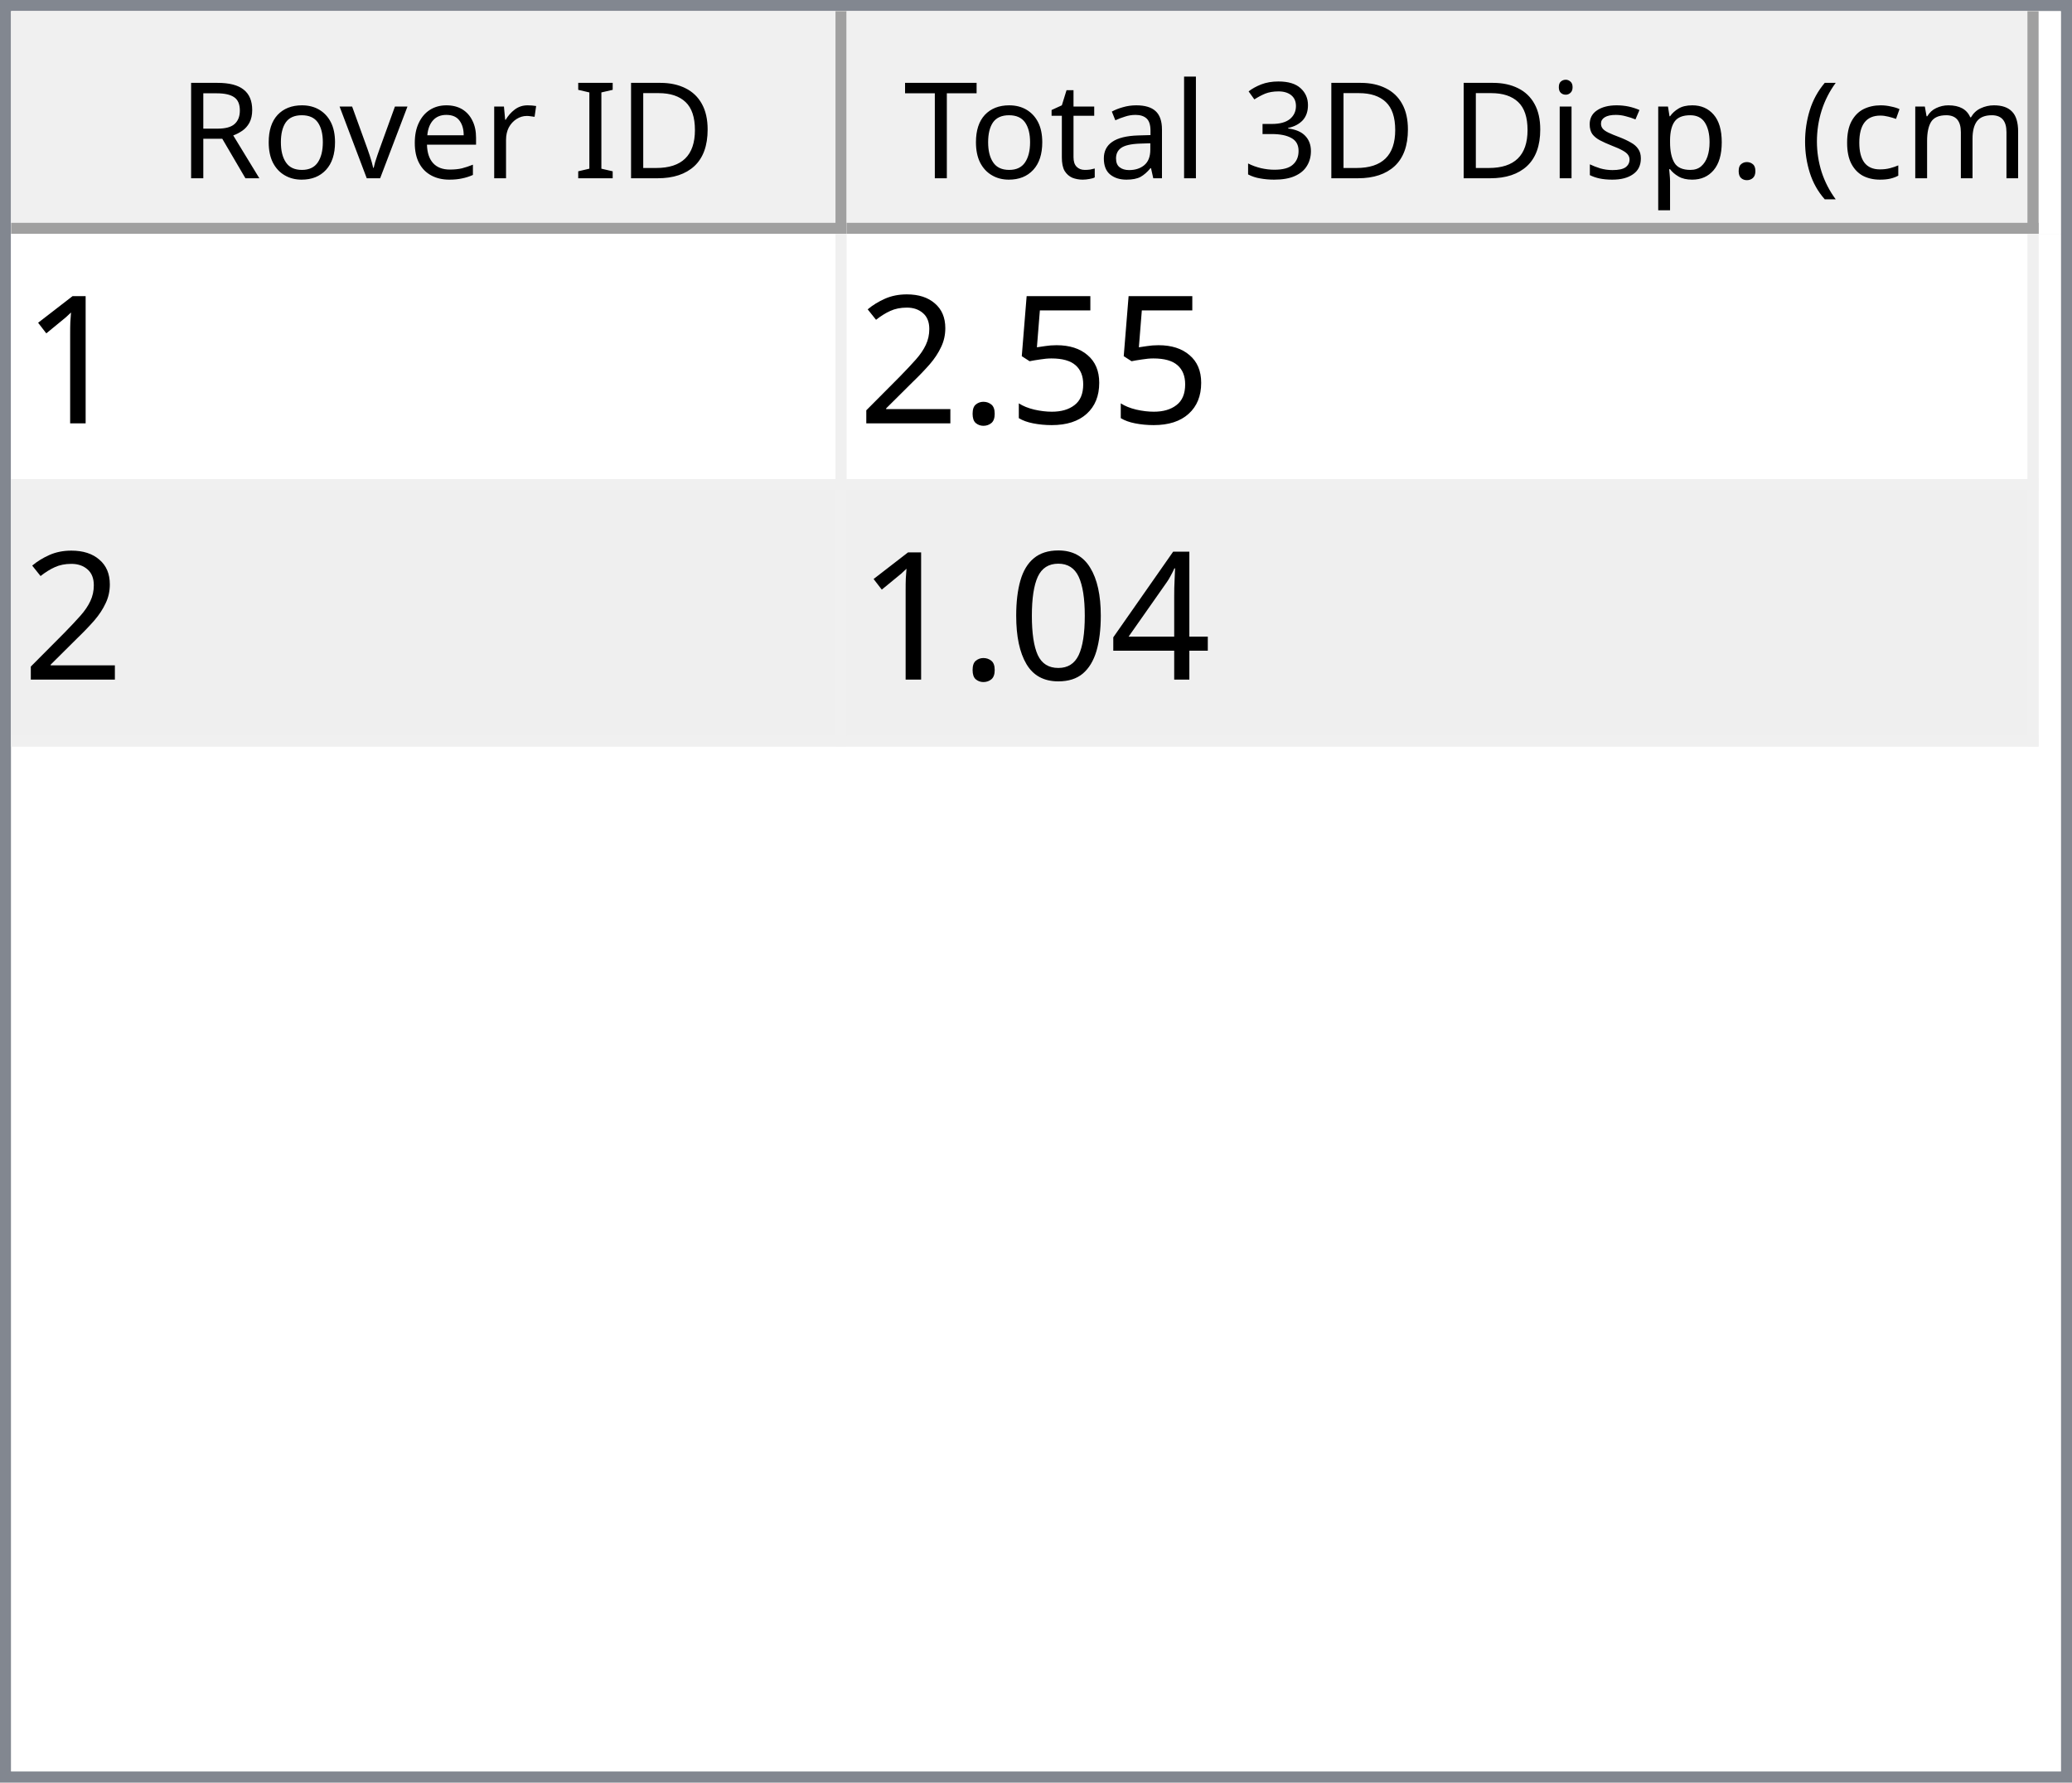
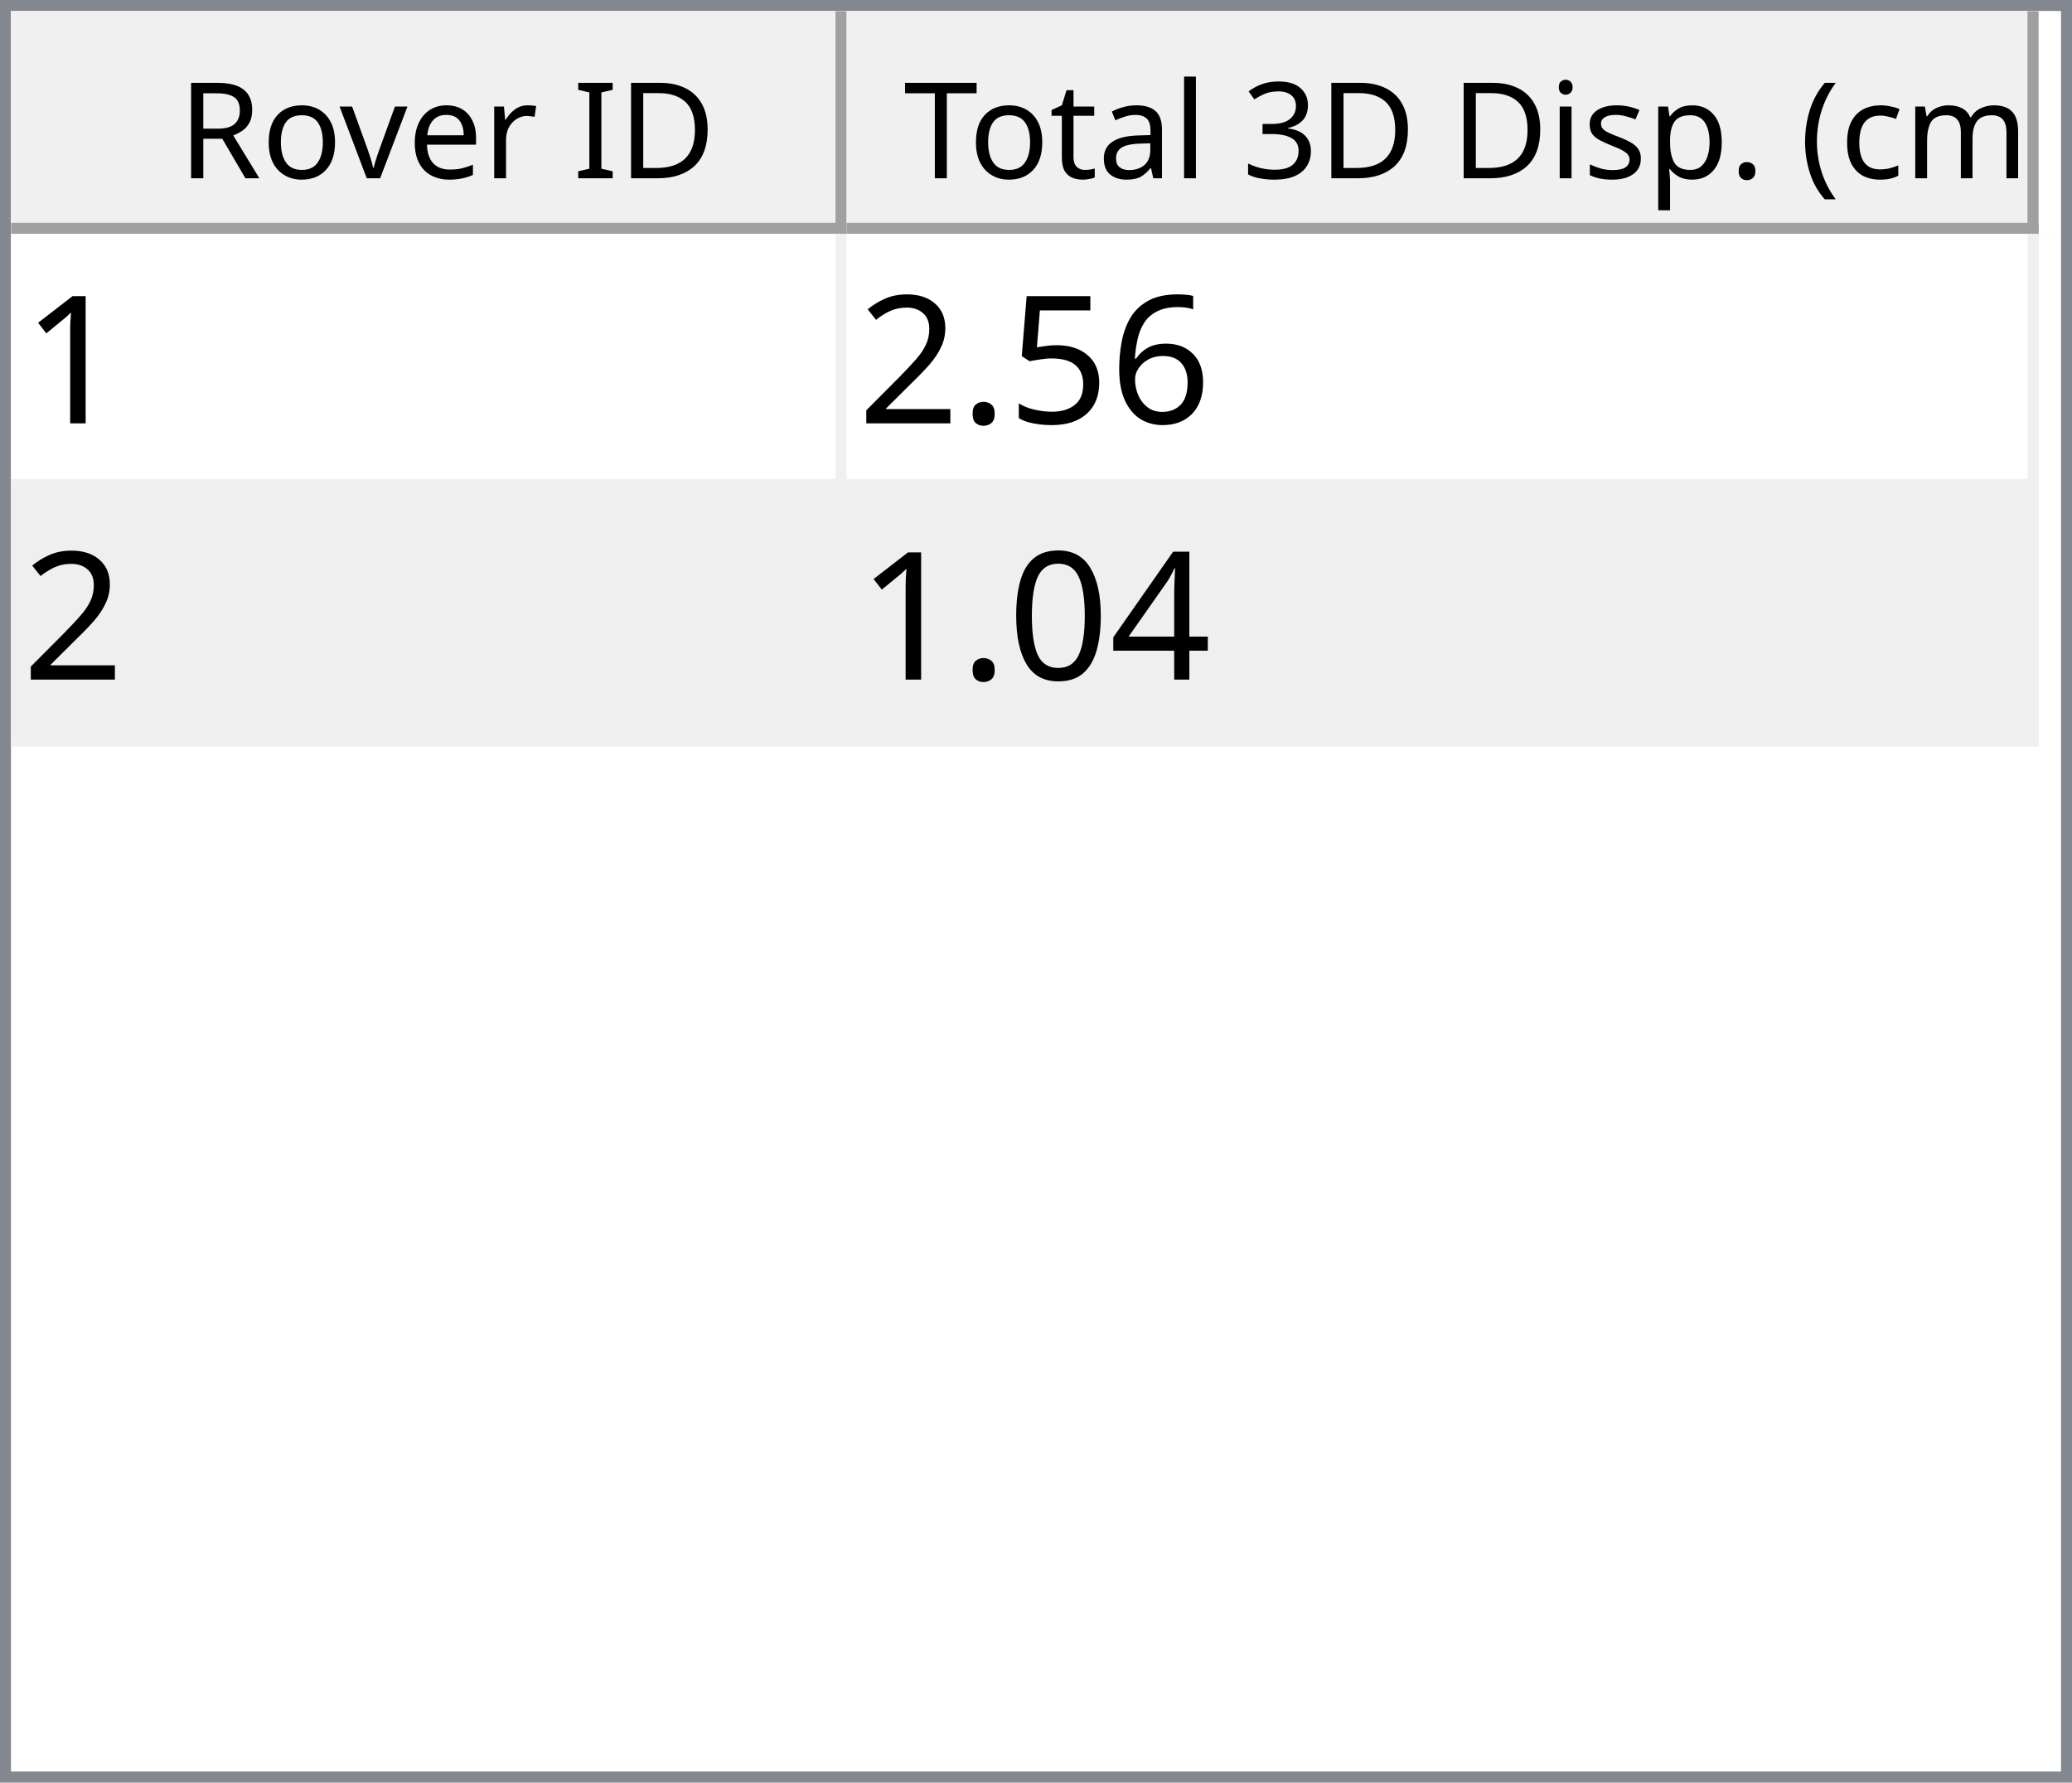
<svg xmlns="http://www.w3.org/2000/svg" style="fill-opacity:1; color-rendering:auto; color-interpolation:auto; text-rendering:auto; stroke:black; stroke-linecap:square; stroke-miterlimit:10; shape-rendering:auto; stroke-opacity:1; fill:black; stroke-dasharray:none; font-weight:normal; stroke-width:1; font-family:'Dialog'; font-style:normal; stroke-linejoin:miter; font-size:12px; stroke-dashoffset:0; image-rendering:auto;" width="186" height="160">
  <defs id="genericDefs" />
  <g>
    <defs id="defs1">
      <clipPath clipPathUnits="userSpaceOnUse" id="clipPath1">
        <path d="M0 0 L186 0 L186 160 L0 160 L0 0 Z" />
      </clipPath>
      <clipPath clipPathUnits="userSpaceOnUse" id="clipPath2">
        <path d="M0 0 L0 160 L186 160 L186 0 Z" />
      </clipPath>
      <clipPath clipPathUnits="userSpaceOnUse" id="clipPath3">
        <path d="M0 0 L0 20 L184 20 L184 0 Z" />
      </clipPath>
      <clipPath clipPathUnits="userSpaceOnUse" id="clipPath4">
        <path d="M0 0 L0 20 L75 20 L75 0 Z" />
      </clipPath>
      <clipPath clipPathUnits="userSpaceOnUse" id="clipPath5">
        <path d="M1 1 L1 19 L74 19 L74 1 Z" />
      </clipPath>
      <clipPath clipPathUnits="userSpaceOnUse" id="clipPath6">
        <path d="M0 0 L0 18 L73 18 L73 0 Z" />
      </clipPath>
      <clipPath clipPathUnits="userSpaceOnUse" id="clipPath7">
        <path d="M-0.5 -0.5 L-0.5 19.5 L74.5 19.5 L74.5 -0.5 Z" />
      </clipPath>
      <clipPath clipPathUnits="userSpaceOnUse" id="clipPath8">
        <path d="M0 0 L0 20 L107 20 L107 0 Z" />
      </clipPath>
      <clipPath clipPathUnits="userSpaceOnUse" id="clipPath9">
        <path d="M1 1 L1 19 L106 19 L106 1 Z" />
      </clipPath>
      <clipPath clipPathUnits="userSpaceOnUse" id="clipPath10">
        <path d="M0 0 L0 18 L105 18 L105 0 Z" />
      </clipPath>
      <clipPath clipPathUnits="userSpaceOnUse" id="clipPath11">
        <path d="M-0.5 -0.5 L-0.5 19.5 L106.5 19.5 L106.5 -0.5 Z" />
      </clipPath>
      <clipPath clipPathUnits="userSpaceOnUse" id="clipPath12">
        <path d="M0 0 L0 138 L184 138 L184 0 Z" />
      </clipPath>
      <clipPath clipPathUnits="userSpaceOnUse" id="clipPath13">
        <path d="M0 0 L0 46 L182 46 L182 0 Z" />
      </clipPath>
      <clipPath clipPathUnits="userSpaceOnUse" id="clipPath14">
        <path d="M-0.5 -0.5 L-0.5 45.5 L181.5 45.5 L181.5 -0.5 Z" />
      </clipPath>
      <clipPath clipPathUnits="userSpaceOnUse" id="clipPath15">
        <path d="M0 0 L0 22 L74 22 L74 0 Z" />
      </clipPath>
      <clipPath clipPathUnits="userSpaceOnUse" id="clipPath16">
        <path d="M0 0 L0 22 L106 22 L106 0 Z" />
      </clipPath>
      <font horiz-adv-x="64.551" id="font1">
        <font-face ascent="107.91" descent="25.098" units-per-em="100" style="font-style:normal; font-family:Segoe UI; font-weight:normal;" />
        <missing-glyph horiz-adv-x="64.551" d="M8.109 0 L8.109 68.266 L56.453 68.266 L56.453 0 L8.109 0 ZM15.328 7.234 L49.219 7.234 L49.219 61.031 L15.328 61.031 L15.328 7.234 Z" />
        <glyph unicode="D" horiz-adv-x="70.117" d="M9.188 0 L9.188 70.016 L28.516 70.016 Q65.531 70.016 65.531 35.891 Q65.531 19.672 55.25 9.836 Q44.969 0 27.734 0 L9.188 0 ZM17.391 62.594 L17.391 7.422 L27.828 7.422 Q41.609 7.422 49.273 14.797 Q56.938 22.172 56.938 35.688 Q56.938 62.594 28.328 62.594 L17.391 62.594 Z" />
        <glyph unicode="I" horiz-adv-x="26.611" d="M17.391 0 L9.188 0 L9.188 70.016 L17.391 70.016 L17.391 0 Z" />
        <glyph unicode=" " horiz-adv-x="27.393" d="" />
        <glyph unicode="r" horiz-adv-x="34.766" d="M34.188 41.891 Q32.078 43.5 28.125 43.5 Q23 43.5 19.555 38.672 Q16.109 33.844 16.109 25.484 L16.109 0 L8.109 0 L8.109 50 L16.109 50 L16.109 39.703 L16.312 39.703 Q18.016 44.969 21.531 47.922 Q25.047 50.875 29.391 50.875 Q32.516 50.875 34.188 50.203 L34.188 41.891 Z" />
        <glyph unicode="e" horiz-adv-x="52.295" d="M48.297 23 L12.984 23 Q13.188 14.656 17.484 10.109 Q21.781 5.562 29.297 5.562 Q37.75 5.562 44.828 11.141 L44.828 3.609 Q38.234 -1.172 27.391 -1.172 Q16.797 -1.172 10.742 5.641 Q4.688 12.453 4.688 24.812 Q4.688 36.469 11.305 43.82 Q17.922 51.172 27.734 51.172 Q37.547 51.172 42.922 44.828 Q48.297 38.484 48.297 27.203 L48.297 23 ZM40.094 29.781 Q40.047 36.719 36.75 40.578 Q33.453 44.438 27.594 44.438 Q21.922 44.438 17.969 40.383 Q14.016 36.328 13.094 29.781 L40.094 29.781 Z" />
        <glyph unicode="v" horiz-adv-x="47.9" d="M47.406 50 L27.484 0 L19.625 0 L0.688 50 L9.469 50 L22.172 13.672 Q23.578 9.672 23.922 6.688 L24.125 6.688 Q24.609 10.453 25.688 13.484 L38.969 50 L47.406 50 Z" />
        <glyph unicode="o" horiz-adv-x="58.594" d="M29 -1.172 Q17.922 -1.172 11.305 5.836 Q4.688 12.844 4.688 24.422 Q4.688 37.016 11.57 44.094 Q18.453 51.172 30.172 51.172 Q41.359 51.172 47.633 44.289 Q53.906 37.406 53.906 25.203 Q53.906 13.234 47.141 6.031 Q40.375 -1.172 29 -1.172 ZM29.594 44.438 Q21.875 44.438 17.383 39.188 Q12.891 33.938 12.891 24.703 Q12.891 15.828 17.43 10.695 Q21.969 5.562 29.594 5.562 Q37.359 5.562 41.531 10.594 Q45.703 15.625 45.703 24.906 Q45.703 34.281 41.531 39.359 Q37.359 44.438 29.594 44.438 Z" />
        <glyph unicode="R" horiz-adv-x="59.814" d="M59.375 0 L49.609 0 L37.891 19.625 Q36.281 22.359 34.766 24.289 Q33.25 26.219 31.664 27.438 Q30.078 28.656 28.25 29.219 Q26.422 29.781 24.125 29.781 L17.391 29.781 L17.391 0 L9.188 0 L9.188 70.016 L30.078 70.016 Q34.672 70.016 38.555 68.867 Q42.438 67.719 45.289 65.375 Q48.141 63.031 49.758 59.547 Q51.375 56.062 51.375 51.375 Q51.375 47.703 50.273 44.656 Q49.172 41.609 47.148 39.211 Q45.125 36.812 42.266 35.133 Q39.406 33.453 35.844 32.516 L35.844 32.328 Q37.594 31.547 38.891 30.547 Q40.188 29.547 41.359 28.18 Q42.531 26.812 43.68 25.078 Q44.828 23.344 46.234 21.047 L59.375 0 ZM17.391 62.594 L17.391 37.203 L28.516 37.203 Q31.594 37.203 34.203 38.133 Q36.812 39.062 38.719 40.797 Q40.625 42.531 41.703 45.047 Q42.781 47.562 42.781 50.688 Q42.781 56.297 39.141 59.445 Q35.5 62.594 28.609 62.594 L17.391 62.594 Z" />
        <glyph unicode=")" horiz-adv-x="30.176" d="M8.297 -15.922 L1.172 -15.922 Q16.406 2.344 16.406 26.812 Q16.406 51.469 1.078 70.016 L8.297 70.016 Q23.531 52.156 23.531 26.703 Q23.531 1.375 8.297 -15.922 Z" />
        <glyph unicode="m" horiz-adv-x="86.133" d="M79.109 0 L71.094 0 L71.094 28.719 Q71.094 37.016 68.531 40.727 Q65.969 44.438 59.906 44.438 Q54.781 44.438 51.195 39.75 Q47.609 35.062 47.609 28.516 L47.609 0 L39.594 0 L39.594 29.688 Q39.594 44.438 28.219 44.438 Q22.953 44.438 19.531 40.016 Q16.109 35.594 16.109 28.516 L16.109 0 L8.109 0 L8.109 50 L16.109 50 L16.109 42.094 L16.312 42.094 Q21.625 51.172 31.844 51.172 Q36.969 51.172 40.773 48.312 Q44.578 45.453 46 40.828 Q51.562 51.172 62.594 51.172 Q79.109 51.172 79.109 30.812 L79.109 0 Z" />
        <glyph unicode="c" horiz-adv-x="46.191" d="M42.188 2.297 Q36.422 -1.172 28.516 -1.172 Q17.828 -1.172 11.258 5.789 Q4.688 12.75 4.688 23.828 Q4.688 36.188 11.766 43.68 Q18.844 51.172 30.672 51.172 Q37.25 51.172 42.281 48.734 L42.281 40.531 Q36.719 44.438 30.375 44.438 Q22.703 44.438 17.797 38.945 Q12.891 33.453 12.891 24.516 Q12.891 15.719 17.508 10.641 Q22.125 5.562 29.891 5.562 Q36.422 5.562 42.188 9.906 L42.188 2.297 Z" />
        <glyph unicode="(" horiz-adv-x="30.176" d="M29.109 -15.922 L21.969 -15.922 Q6.844 1.375 6.844 26.703 Q6.844 52.156 21.969 70.016 L29.203 70.016 Q13.875 51.469 13.875 26.812 Q13.875 2.344 29.109 -15.922 Z" />
        <glyph unicode="." horiz-adv-x="21.68" d="M10.891 -1.078 Q8.641 -1.078 7.055 0.539 Q5.469 2.156 5.469 4.391 Q5.469 6.641 7.055 8.273 Q8.641 9.906 10.891 9.906 Q13.188 9.906 14.797 8.273 Q16.406 6.641 16.406 4.391 Q16.406 2.156 14.797 0.539 Q13.188 -1.078 10.891 -1.078 Z" />
        <glyph unicode="p" horiz-adv-x="58.789" d="M16.312 7.234 L16.109 7.234 L16.109 -23 L8.109 -23 L8.109 50 L16.109 50 L16.109 41.219 L16.312 41.219 Q22.219 51.172 33.594 51.172 Q43.266 51.172 48.688 44.461 Q54.109 37.75 54.109 26.469 Q54.109 13.922 48 6.375 Q41.891 -1.172 31.297 -1.172 Q21.578 -1.172 16.312 7.234 ZM16.109 27.391 L16.109 20.406 Q16.109 14.203 20.141 9.883 Q24.172 5.562 30.375 5.562 Q37.641 5.562 41.773 11.133 Q45.906 16.703 45.906 26.609 Q45.906 34.969 42.047 39.703 Q38.188 44.438 31.594 44.438 Q24.609 44.438 20.359 39.578 Q16.109 34.719 16.109 27.391 Z" />
        <glyph unicode="s" horiz-adv-x="42.432" d="M5.078 1.812 L5.078 10.406 Q11.625 5.562 19.484 5.562 Q30.031 5.562 30.031 12.594 Q30.031 14.594 29.125 15.992 Q28.219 17.391 26.68 18.461 Q25.141 19.531 23.07 20.383 Q21 21.234 18.609 22.172 Q15.281 23.484 12.766 24.828 Q10.25 26.172 8.57 27.859 Q6.891 29.547 6.031 31.695 Q5.172 33.844 5.172 36.719 Q5.172 40.234 6.789 42.945 Q8.406 45.656 11.086 47.484 Q13.766 49.312 17.211 50.242 Q20.656 51.172 24.312 51.172 Q30.812 51.172 35.938 48.922 L35.938 40.828 Q30.422 44.438 23.25 44.438 Q21 44.438 19.195 43.922 Q17.391 43.406 16.094 42.477 Q14.797 41.547 14.086 40.258 Q13.375 38.969 13.375 37.406 Q13.375 35.453 14.086 34.133 Q14.797 32.812 16.164 31.789 Q17.531 30.766 19.484 29.938 Q21.438 29.109 23.922 28.125 Q27.25 26.859 29.883 25.516 Q32.516 24.172 34.375 22.484 Q36.234 20.797 37.234 18.602 Q38.234 16.406 38.234 13.375 Q38.234 9.672 36.602 6.938 Q34.969 4.203 32.234 2.398 Q29.5 0.594 25.93 -0.289 Q22.359 -1.172 18.453 -1.172 Q10.75 -1.172 5.078 1.812 Z" />
        <glyph unicode="i" horiz-adv-x="24.219" d="M12.203 62.703 Q10.062 62.703 8.547 64.164 Q7.031 65.625 7.031 67.875 Q7.031 70.125 8.547 71.609 Q10.062 73.094 12.203 73.094 Q14.406 73.094 15.945 71.609 Q17.484 70.125 17.484 67.875 Q17.484 65.719 15.945 64.211 Q14.406 62.703 12.203 62.703 ZM16.109 0 L8.109 0 L8.109 50 L16.109 50 L16.109 0 Z" />
        <glyph unicode="3" horiz-adv-x="53.906" d="M46.531 19.828 Q46.531 15.094 44.75 11.211 Q42.969 7.328 39.719 4.57 Q36.469 1.812 31.93 0.297 Q27.391 -1.219 21.922 -1.219 Q11.922 -1.219 6 2.594 L6 11.188 Q13.094 5.609 22.219 5.609 Q25.875 5.609 28.828 6.539 Q31.781 7.469 33.906 9.227 Q36.031 10.984 37.18 13.477 Q38.328 15.969 38.328 19.094 Q38.328 32.812 18.797 32.812 L12.984 32.812 L12.984 39.594 L18.5 39.594 Q35.797 39.594 35.797 52.484 Q35.797 64.406 22.609 64.406 Q15.188 64.406 8.688 59.422 L8.688 67.188 Q15.375 71.188 24.609 71.188 Q29 71.188 32.57 69.969 Q36.141 68.75 38.68 66.555 Q41.219 64.359 42.609 61.281 Q44 58.203 44 54.5 Q44 40.672 30.031 36.719 L30.031 36.531 Q33.594 36.141 36.625 34.797 Q39.656 33.453 41.852 31.305 Q44.047 29.156 45.289 26.25 Q46.531 23.344 46.531 19.828 Z" />
        <glyph unicode="l" horiz-adv-x="24.219" d="M16.109 0 L8.109 0 L8.109 74.031 L16.109 74.031 L16.109 0 Z" />
        <glyph unicode="a" horiz-adv-x="50.879" d="M43.891 0 L35.891 0 L35.891 7.812 L35.688 7.812 Q30.469 -1.172 20.312 -1.172 Q12.844 -1.172 8.617 2.781 Q4.391 6.734 4.391 13.281 Q4.391 27.297 20.906 29.594 L35.891 31.688 Q35.891 44.438 25.594 44.438 Q16.547 44.438 9.281 38.281 L9.281 46.484 Q16.656 51.172 26.266 51.172 Q43.891 51.172 43.891 32.516 L43.891 0 ZM35.891 25.297 L23.828 23.641 Q18.266 22.859 15.43 20.875 Q12.594 18.891 12.594 13.875 Q12.594 10.203 15.211 7.883 Q17.828 5.562 22.172 5.562 Q28.125 5.562 32.008 9.742 Q35.891 13.922 35.891 20.312 L35.891 25.297 Z" />
        <glyph unicode="t" horiz-adv-x="33.887" d="M31.297 0.484 Q28.469 -1.078 23.828 -1.078 Q10.688 -1.078 10.688 13.578 L10.688 43.172 L2.094 43.172 L2.094 50 L10.688 50 L10.688 62.203 L18.703 64.797 L18.703 50 L31.297 50 L31.297 43.172 L18.703 43.172 L18.703 14.984 Q18.703 9.969 20.414 7.82 Q22.125 5.672 26.078 5.672 Q29.109 5.672 31.297 7.328 L31.297 0.484 Z" />
        <glyph unicode="T" horiz-adv-x="52.393" d="M50.594 62.594 L30.375 62.594 L30.375 0 L22.172 0 L22.172 62.594 L2 62.594 L2 70.016 L50.594 70.016 L50.594 62.594 Z" />
      </font>
      <font horiz-adv-x="75.0" id="font2">
        <font-face ascent="100.537" descent="21.973" units-per-em="100" style="font-style:normal; font-family:sans-serif; font-weight:normal;" />
        <missing-glyph horiz-adv-x="75.0" d="M12.5 0 L12.5 62.5 L62.5 62.5 L62.5 0 L12.5 0 ZM14.062 1.562 L60.938 1.562 L60.938 60.938 L14.062 60.938 L14.062 1.562 Z" />
        <glyph unicode="1" horiz-adv-x="55.615" d="M37.25 0 L28.469 0 L28.469 56 Q25.297 52.984 20.141 49.953 Q14.984 46.922 10.891 45.406 L10.891 53.906 Q18.266 57.375 23.781 62.305 Q29.297 67.234 31.594 71.875 L37.25 71.875 L37.25 0 Z" />
+         <glyph unicode="6" horiz-adv-x="55.615" d="M49.75 54.047 L41.016 53.375 Q39.844 58.547 37.703 60.891 Q34.125 64.656 28.906 64.656 Q24.703 64.656 21.531 62.312 Q17.391 59.281 14.992 53.469 Q12.594 47.656 12.5 36.922 Q15.672 41.75 20.266 44.094 Q24.859 46.438 29.891 46.438 Q38.672 46.438 44.852 39.969 Q51.031 33.5 51.031 23.25 Q51.031 16.5 48.125 10.719 Q45.219 4.938 40.141 1.859 Q35.062 -1.219 28.609 -1.219 Q17.625 -1.219 10.695 6.859 Q3.766 14.938 3.766 33.5 Q3.766 54.25 11.422 63.672 Q18.109 71.875 29.438 71.875 Q37.891 71.875 43.289 67.141 Q48.688 62.406 49.75 54.047 ZM13.875 23.188 Q13.875 18.656 15.797 14.508 Q17.719 10.359 21.188 8.18 Q24.656 6 28.469 6 Q34.031 6 38.039 10.492 Q42.047 14.984 42.047 22.703 Q42.047 30.125 38.086 34.398 Q34.125 38.672 28.125 38.672 Q22.172 38.672 18.023 34.398 Q13.875 30.125 13.875 23.188 Z" />
        <glyph unicode="5" horiz-adv-x="55.615" d="M4.156 18.75 L13.375 19.531 Q14.406 12.797 18.141 9.398 Q21.875 6 27.156 6 Q33.5 6 37.891 10.789 Q42.281 15.578 42.281 23.484 Q42.281 31 38.062 35.352 Q33.844 39.703 27 39.703 Q22.75 39.703 19.336 37.773 Q15.922 35.844 13.969 32.766 L5.719 33.844 L12.641 70.609 L48.25 70.609 L48.25 62.203 L19.672 62.203 L15.828 42.969 Q22.266 47.469 29.344 47.469 Q38.719 47.469 45.164 40.969 Q51.609 34.469 51.609 24.266 Q51.609 14.547 45.953 7.469 Q39.062 -1.219 27.156 -1.219 Q17.391 -1.219 11.211 4.25 Q5.031 9.719 4.156 18.75 Z" />
        <glyph unicode="." horiz-adv-x="27.783" d="M9.078 0 L9.078 10.016 L19.094 10.016 L19.094 0 L9.078 0 Z" />
        <glyph unicode="2" horiz-adv-x="55.615" d="M50.344 8.453 L50.344 0 L3.031 0 Q2.938 3.172 4.047 6.109 Q5.859 10.938 9.836 15.625 Q13.812 20.312 21.344 26.469 Q33.016 36.031 37.117 41.625 Q41.219 47.219 41.219 52.203 Q41.219 57.422 37.477 61.008 Q33.734 64.594 27.734 64.594 Q21.391 64.594 17.578 60.789 Q13.766 56.984 13.719 50.25 L4.688 51.172 Q5.609 61.281 11.664 66.578 Q17.719 71.875 27.938 71.875 Q38.234 71.875 44.242 66.164 Q50.25 60.453 50.25 52 Q50.25 47.703 48.492 43.555 Q46.734 39.406 42.656 34.812 Q38.578 30.219 29.109 22.219 Q21.188 15.578 18.945 13.211 Q16.703 10.844 15.234 8.453 L50.344 8.453 Z" />
        <glyph unicode="4" horiz-adv-x="55.615" d="M32.328 0 L32.328 17.141 L1.266 17.141 L1.266 25.203 L33.938 71.578 L41.109 71.578 L41.109 25.203 L50.781 25.203 L50.781 17.141 L41.109 17.141 L41.109 0 L32.328 0 ZM32.328 25.203 L32.328 57.469 L9.906 25.203 L32.328 25.203 Z" />
        <glyph unicode="0" horiz-adv-x="55.615" d="M4.156 35.297 Q4.156 48 6.766 55.742 Q9.375 63.484 14.523 67.68 Q19.672 71.875 27.484 71.875 Q33.25 71.875 37.594 69.555 Q41.938 67.234 44.773 62.867 Q47.609 58.5 49.219 52.227 Q50.828 45.953 50.828 35.297 Q50.828 22.703 48.242 14.969 Q45.656 7.234 40.508 3.008 Q35.359 -1.219 27.484 -1.219 Q17.141 -1.219 11.234 6.203 Q4.156 15.141 4.156 35.297 ZM13.188 35.297 Q13.188 17.672 17.312 11.836 Q21.438 6 27.484 6 Q33.547 6 37.672 11.859 Q41.797 17.719 41.797 35.297 Q41.797 52.984 37.672 58.789 Q33.547 64.594 27.391 64.594 Q21.344 64.594 17.719 59.469 Q13.188 52.938 13.188 35.297 Z" />
      </font>
    </defs>
    <g style="fill:white; stroke:white;">
      <rect x="0" y="0" width="186" style="clip-path:url(#clipPath1); stroke:none;" height="160" />
    </g>
    <g style="fill:white; text-rendering:optimizeSpeed; color-rendering:optimizeSpeed; image-rendering:optimizeSpeed; shape-rendering:crispEdges; stroke:white; color-interpolation:sRGB;">
      <rect x="0" width="186" height="160" y="0" style="stroke:none;" />
      <path style="stroke:none;" d="M0 160 L186 160 L186 0 L0 0 Z" />
    </g>
    <g style="fill:rgb(240,240,240); font-family:'Segoe UI'; stroke:rgb(240,240,240);">
      <rect x="0" y="0" width="186" style="clip-path:url(#clipPath2); stroke:none;" height="160" />
    </g>
    <g style="fill:rgb(130,135,144); font-family:'Segoe UI'; stroke:rgb(130,135,144);">
      <path d="M0 0 L186 0 L186 160 L0 160 L0 0 ZM1 1 L185 1 L185 159 L1 159 L1 1 Z" style="fill-rule:evenodd; clip-path:url(#clipPath2); stroke:none;" />
    </g>
    <g style="fill:white; font-family:'Segoe UI'; stroke:white;" transform="translate(1,1)">
      <rect x="0" y="0" width="184" style="clip-path:url(#clipPath3); stroke:none;" height="20" />
    </g>
    <g style="fill:rgb(240,240,240); font-family:'Segoe UI'; stroke:rgb(240,240,240);" transform="translate(1,1)">
      <rect x="0" y="0" width="75" style="clip-path:url(#clipPath4); stroke:none;" height="20" />
    </g>
    <g style="font-family:'Segoe UI';" transform="translate(2,2)">
      <text x="14" xml:space="preserve" y="14" style="clip-path:url(#clipPath6); stroke:none;">Rover ID</text>
    </g>
    <g style="fill:rgb(160,160,160); font-family:'Segoe UI'; stroke:rgb(160,160,160); stroke-linejoin:bevel;" transform="translate(1.5,1.5)">
      <line x1="74" x2="74" y1="0" style="fill:none; clip-path:url(#clipPath7);" y2="19" />
    </g>
    <g style="fill:rgb(160,160,160); font-family:'Segoe UI'; stroke:rgb(160,160,160); stroke-linejoin:bevel;" transform="matrix(1,0,0,1,1,1) translate(0.5,0.5)">
      <line x1="0" x2="74" y1="19" style="fill:none; clip-path:url(#clipPath7);" y2="19" />
    </g>
    <g style="fill:rgb(240,240,240); font-family:'Segoe UI'; stroke:rgb(240,240,240);" transform="translate(76,1)">
      <rect x="0" y="0" width="107" style="clip-path:url(#clipPath8); stroke:none;" height="20" />
    </g>
    <g style="font-family:'Segoe UI';" transform="translate(77,2)">
      <text x="1" xml:space="preserve" y="14" style="clip-path:url(#clipPath10); stroke:none;"> Total 3D Disp. (cm)</text>
    </g>
    <g style="fill:rgb(160,160,160); font-family:'Segoe UI'; stroke:rgb(160,160,160); stroke-linejoin:bevel;" transform="translate(76.5,1.5)">
      <line x1="106" x2="106" y1="0" style="fill:none; clip-path:url(#clipPath11);" y2="19" />
    </g>
    <g style="fill:rgb(160,160,160); font-family:'Segoe UI'; stroke:rgb(160,160,160); stroke-linejoin:bevel;" transform="matrix(1,0,0,1,76,1) translate(0.5,0.5)">
      <line x1="0" x2="106" y1="19" style="fill:none; clip-path:url(#clipPath11);" y2="19" />
    </g>
    <g style="fill:white; font-family:'Segoe UI'; stroke:white;" transform="translate(1,21)">
      <rect x="0" y="0" width="184" style="clip-path:url(#clipPath12); stroke:none;" height="138" />
    </g>
    <g style="fill:rgb(240,240,240); font-size:16px; font-family:sans-serif; stroke:rgb(240,240,240);" transform="translate(1,21)">
      <rect x="0" y="0" width="182" style="clip-path:url(#clipPath13); stroke:none;" height="46" />
      <line transform="translate(0.5,0.5)" x1="0" x2="181" y1="22" style="clip-path:url(#clipPath14); fill:none; stroke-linejoin:bevel;" y2="22" />
    </g>
    <g transform="matrix(1,0,0,1,1,21) translate(0.5,0.5)" style="fill:rgb(240,240,240); font-size:16px; font-family:sans-serif; stroke:rgb(240,240,240); stroke-linejoin:bevel;">
      <line x1="0" x2="181" y1="45" style="fill:none; clip-path:url(#clipPath14);" y2="45" />
    </g>
    <g transform="matrix(1,0,0,1,1,21) translate(0.5,0.5)" style="fill:rgb(240,240,240); font-size:16px; font-family:sans-serif; stroke:rgb(240,240,240); stroke-linejoin:bevel;">
      <line x1="74" x2="74" y1="0" style="fill:none; clip-path:url(#clipPath14);" y2="45" />
    </g>
    <g transform="matrix(1,0,0,1,1,21) translate(0.5,0.5)" style="fill:rgb(240,240,240); font-size:16px; font-family:sans-serif; stroke:rgb(240,240,240); stroke-linejoin:bevel;">
      <line x1="181" x2="181" y1="0" style="fill:none; clip-path:url(#clipPath14);" y2="45" />
    </g>
    <g style="fill:white; font-size:16px; font-family:sans-serif; stroke:white;" transform="matrix(1,0,0,1,1,21)">
      <rect x="0" y="0" width="74" style="clip-path:url(#clipPath15); stroke:none;" height="22" />
      <text x="1" y="17" style="fill:black; clip-path:url(#clipPath15); stroke:none;" xml:space="preserve">1</text>
    </g>
    <g style="fill:white; font-size:16px; font-family:sans-serif; stroke:white;" transform="matrix(1,0,0,1,1,21) translate(75,0)">
      <rect x="0" y="0" width="106" style="clip-path:url(#clipPath16); stroke:none;" height="22" />
-       <text x="1" y="17" style="fill:black; clip-path:url(#clipPath16); stroke:none;" xml:space="preserve">2.55</text>
+       <text x="1" y="17" style="fill:black; clip-path:url(#clipPath16); stroke:none;" xml:space="preserve">2.56</text>
    </g>
    <g style="fill:rgb(239,239,239); font-size:16px; font-family:sans-serif; stroke:rgb(239,239,239);" transform="matrix(1,0,0,1,1,21) translate(0,23)">
      <rect x="0" y="0" width="74" style="clip-path:url(#clipPath15); stroke:none;" height="22" />
      <text x="1" y="17" style="fill:black; clip-path:url(#clipPath15); stroke:none;" xml:space="preserve">2</text>
    </g>
    <g style="fill:rgb(239,239,239); font-size:16px; font-family:sans-serif; stroke:rgb(239,239,239);" transform="matrix(1,0,0,1,1,21) translate(75,23)">
      <rect x="0" y="0" width="106" style="clip-path:url(#clipPath16); stroke:none;" height="22" />
      <text x="1" y="17" style="fill:black; clip-path:url(#clipPath16); stroke:none;" xml:space="preserve">1.04</text>
    </g>
  </g>
</svg>
